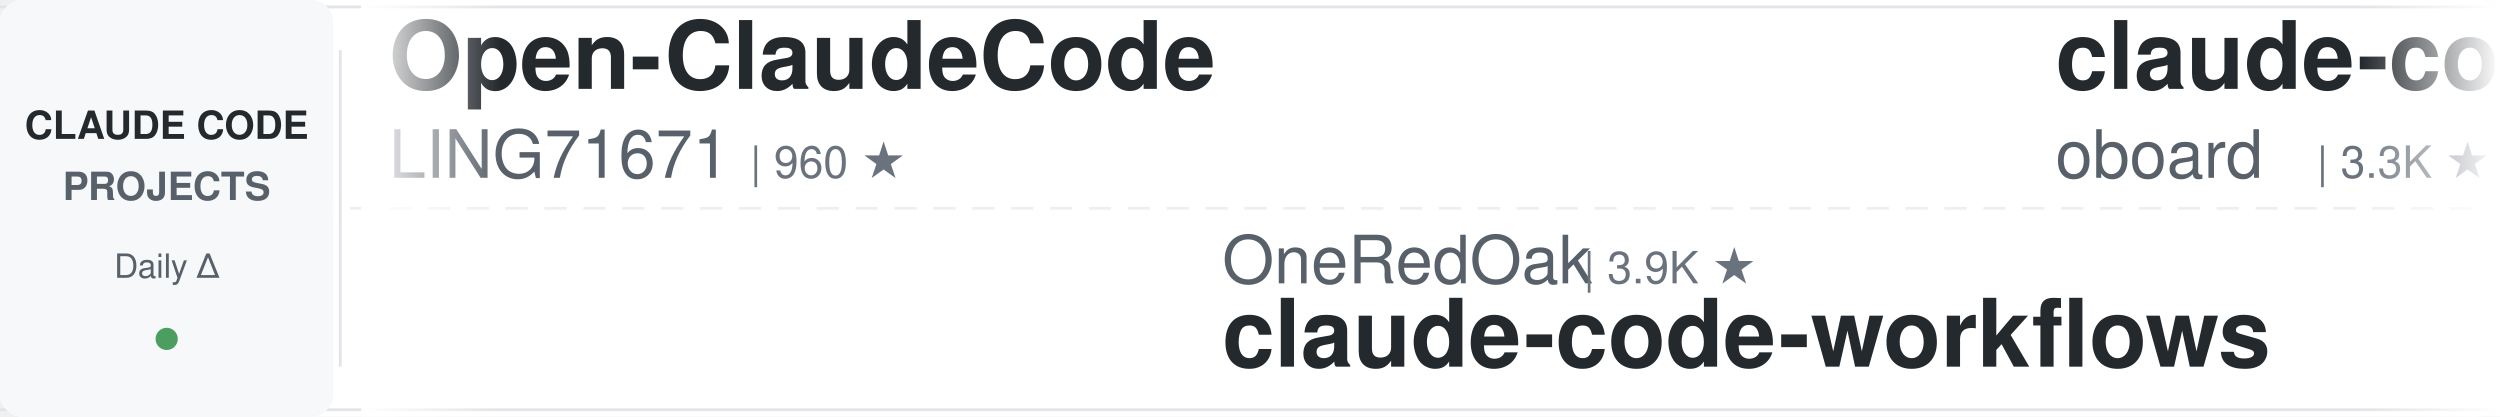
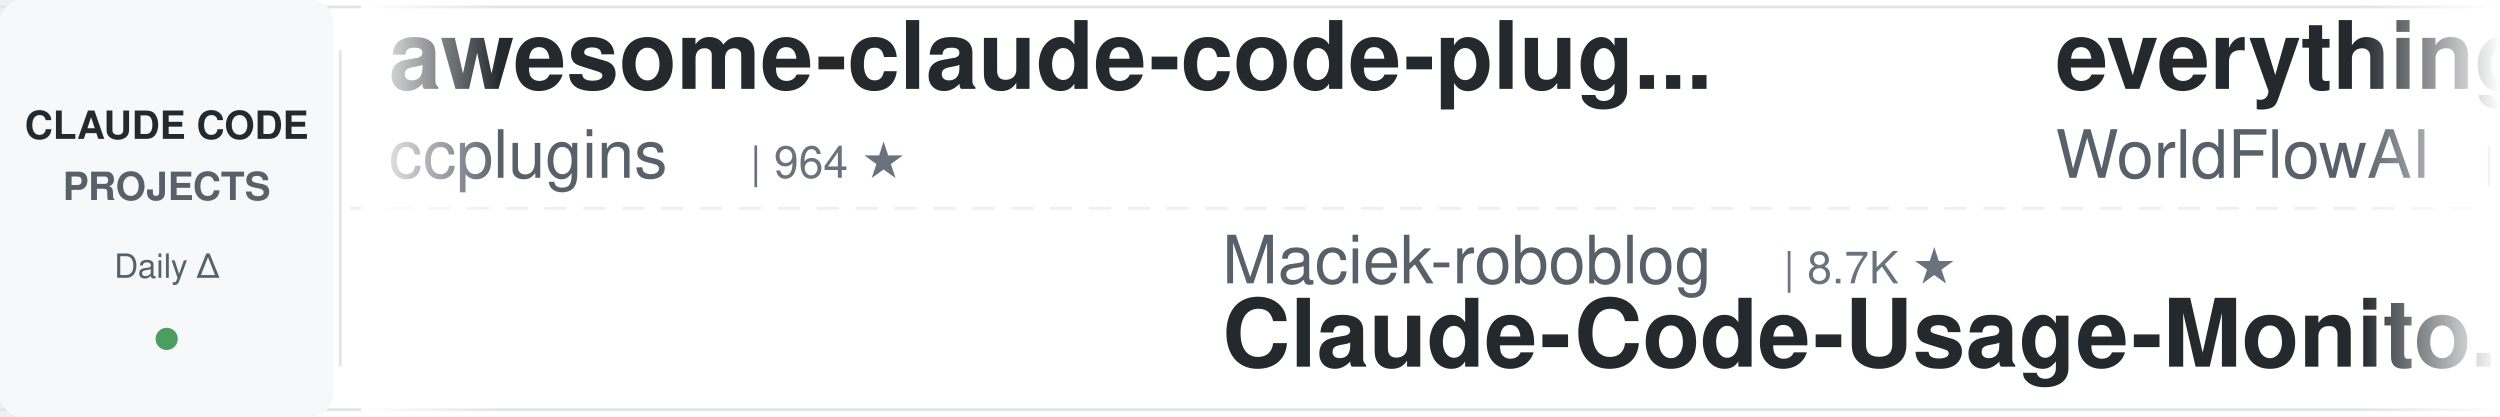
<svg xmlns="http://www.w3.org/2000/svg" width="900" height="150">
  <defs>
    <linearGradient id="leftFade" x1="0%" y1="0%" x2="100%" y2="0%">
      <stop offset="0%" style="stop-color:#ffffff;stop-opacity:1" />
      <stop offset="100%" style="stop-color:#ffffff;stop-opacity:0" />
    </linearGradient>
    <linearGradient id="rightFade" x1="0%" y1="0%" x2="100%" y2="0%">
      <stop offset="0%" style="stop-color:#ffffff;stop-opacity:0" />
      <stop offset="100%" style="stop-color:#ffffff;stop-opacity:1" />
    </linearGradient>
  </defs>
  <rect width="900" height="150" fill="#ffffff" rx="8" />
  <rect x="0" y="2" width="900" height="1" fill="#e1e4e8" />
  <rect x="0" y="147" width="900" height="1" fill="#e1e4e8" />
  <line x1="0" y1="75" x2="900" y2="75" stroke="#e1e4e8" stroke-width="1" stroke-dasharray="8 6" opacity="0.6" />
  <rect x="0" y="0" width="120" height="150" fill="#f6f8fa" rx="8" />
  <text x="60" y="50" font-family="-apple-system, BlinkMacSystemFont, 'Segoe UI', Helvetica, Arial, sans-serif" font-size="14" font-weight="600" fill="#24292e" text-anchor="middle">CLAUDE CODE</text>
  <text x="60" y="72" font-family="-apple-system, BlinkMacSystemFont, 'Segoe UI', Helvetica, Arial, sans-serif" font-size="14" font-weight="600" fill="#586069" text-anchor="middle">PROJECTS</text>
  <text x="60" y="100" font-family="-apple-system, BlinkMacSystemFont, 'Segoe UI', Helvetica, Arial, sans-serif" font-size="12" font-weight="500" fill="#586069" text-anchor="middle">Daily Δ</text>
  <circle cx="60" cy="122" r="4" fill="#22863a" opacity="0.8" />
  <rect x="122" y="18" width="1" height="114" fill="#e1e4e8" />
  <clipPath id="tickerClip">
    <rect x="130" y="0" width="770" height="150" />
  </clipPath>
  <g clip-path="url(#tickerClip)">
    <g id="tickerItems">
      <animateTransform attributeName="transform" attributeType="XML" type="translate" from="0 0" to="-3000 0" dur="54s" repeatCount="indefinite" />
      <g transform="translate(0, 0)">
-         <text x="140" y="32" font-family="-apple-system, BlinkMacSystemFont, 'Segoe UI', Helvetica, Arial, sans-serif" font-size="34" font-weight="600" fill="#24292e">Open-ClaudeCode</text>
-         <text x="140" y="64" font-family="-apple-system, BlinkMacSystemFont, 'Segoe UI', Helvetica, Arial, sans-serif" font-size="24" font-weight="400" fill="#586069">LING71671</text>
-         <text x="270" y="64" font-family="-apple-system, BlinkMacSystemFont, 'Segoe UI', Helvetica, Arial, sans-serif" font-size="16" font-weight="500" fill="#6a737d">| 960 ★</text>
+         <text x="140" y="32" font-family="-apple-system, BlinkMacSystemFont, 'Segoe UI', Helvetica, Arial, sans-serif" font-size="34" font-weight="600" fill="#24292e">awesome-claude-code-plug...</text>
+         <text x="140" y="64" font-family="-apple-system, BlinkMacSystemFont, 'Segoe UI', Helvetica, Arial, sans-serif" font-size="24" font-weight="400" fill="#586069">ccplugins</text>
+         <text x="270" y="64" font-family="-apple-system, BlinkMacSystemFont, 'Segoe UI', Helvetica, Arial, sans-serif" font-size="16" font-weight="500" fill="#6a737d">| 964 ★</text>
      </g>
      <g transform="translate(300, 0)">
-         <text x="140" y="102" font-family="-apple-system, BlinkMacSystemFont, 'Segoe UI', Helvetica, Arial, sans-serif" font-size="24" font-weight="400" fill="#586069">OneRedOak</text>
-         <text x="270" y="102" font-family="-apple-system, BlinkMacSystemFont, 'Segoe UI', Helvetica, Arial, sans-serif" font-size="16" font-weight="500" fill="#6a737d">| 3.9K ★</text>
-         <text x="140" y="132" font-family="-apple-system, BlinkMacSystemFont, 'Segoe UI', Helvetica, Arial, sans-serif" font-size="34" font-weight="600" fill="#24292e">claude-code-workflows</text>
+         <text x="140" y="102" font-family="-apple-system, BlinkMacSystemFont, 'Segoe UI', Helvetica, Arial, sans-serif" font-size="24" font-weight="400" fill="#586069">Maciek-roboblog</text>
+         <text x="342" y="102" font-family="-apple-system, BlinkMacSystemFont, 'Segoe UI', Helvetica, Arial, sans-serif" font-size="16" font-weight="500" fill="#6a737d">| 8.7K ★</text>
+         <text x="140" y="132" font-family="-apple-system, BlinkMacSystemFont, 'Segoe UI', Helvetica, Arial, sans-serif" font-size="34" font-weight="600" fill="#24292e">Claude-Code-Usage-Monito...</text>
      </g>
      <g transform="translate(600, 0)">
-         <text x="140" y="32" font-family="-apple-system, BlinkMacSystemFont, 'Segoe UI', Helvetica, Arial, sans-serif" font-size="34" font-weight="600" fill="#24292e">claude-code-rev</text>
-         <text x="140" y="64" font-family="-apple-system, BlinkMacSystemFont, 'Segoe UI', Helvetica, Arial, sans-serif" font-size="24" font-weight="400" fill="#586069">oboard</text>
-         <text x="234" y="64" font-family="-apple-system, BlinkMacSystemFont, 'Segoe UI', Helvetica, Arial, sans-serif" font-size="16" font-weight="500" fill="#6a737d">| 3.3K ★</text>
+         <text x="140" y="32" font-family="-apple-system, BlinkMacSystemFont, 'Segoe UI', Helvetica, Arial, sans-serif" font-size="34" font-weight="600" fill="#24292e">everything-claude-code</text>
+         <text x="140" y="64" font-family="-apple-system, BlinkMacSystemFont, 'Segoe UI', Helvetica, Arial, sans-serif" font-size="24" font-weight="400" fill="#586069">WorldFlowAI</text>
+         <text x="294" y="64" font-family="-apple-system, BlinkMacSystemFont, 'Segoe UI', Helvetica, Arial, sans-serif" font-size="16" font-weight="500" fill="#6a737d">| 3.9K ★</text>
      </g>
      <g transform="translate(900, 0)">
-         <text x="140" y="102" font-family="-apple-system, BlinkMacSystemFont, 'Segoe UI', Helvetica, Arial, sans-serif" font-size="24" font-weight="400" fill="#586069">darcyegb</text>
-         <text x="258" y="102" font-family="-apple-system, BlinkMacSystemFont, 'Segoe UI', Helvetica, Arial, sans-serif" font-size="16" font-weight="500" fill="#6a737d">| 770 ★</text>
-         <text x="140" y="132" font-family="-apple-system, BlinkMacSystemFont, 'Segoe UI', Helvetica, Arial, sans-serif" font-size="34" font-weight="600" fill="#24292e">ClaudeCodeAgents</text>
+         <text x="140" y="102" font-family="-apple-system, BlinkMacSystemFont, 'Segoe UI', Helvetica, Arial, sans-serif" font-size="24" font-weight="400" fill="#586069">https-deeplearning-ai</text>
+         <text x="414" y="102" font-family="-apple-system, BlinkMacSystemFont, 'Segoe UI', Helvetica, Arial, sans-serif" font-size="16" font-weight="500" fill="#6a737d">| 554 ★</text>
+         <text x="140" y="132" font-family="-apple-system, BlinkMacSystemFont, 'Segoe UI', Helvetica, Arial, sans-serif" font-size="34" font-weight="600" fill="#24292e">sc-claude-code-files</text>
      </g>
      <g transform="translate(1200, 0)">
-         <text x="140" y="32" font-family="-apple-system, BlinkMacSystemFont, 'Segoe UI', Helvetica, Arial, sans-serif" font-size="34" font-weight="600" fill="#24292e">ralph-claude-code</text>
-         <text x="140" y="64" font-family="-apple-system, BlinkMacSystemFont, 'Segoe UI', Helvetica, Arial, sans-serif" font-size="24" font-weight="400" fill="#586069">frankbria</text>
-         <text x="270" y="64" font-family="-apple-system, BlinkMacSystemFont, 'Segoe UI', Helvetica, Arial, sans-serif" font-size="16" font-weight="500" fill="#6a737d">| 9.6K ★</text>
+         <text x="140" y="32" font-family="-apple-system, BlinkMacSystemFont, 'Segoe UI', Helvetica, Arial, sans-serif" font-size="34" font-weight="600" fill="#24292e">claude-code-infrastructu...</text>
+         <text x="140" y="64" font-family="-apple-system, BlinkMacSystemFont, 'Segoe UI', Helvetica, Arial, sans-serif" font-size="24" font-weight="400" fill="#586069">diet103</text>
+         <text x="246" y="64" font-family="-apple-system, BlinkMacSystemFont, 'Segoe UI', Helvetica, Arial, sans-serif" font-size="16" font-weight="500" fill="#6a737d">| 10.0K ★</text>
      </g>
      <g transform="translate(1500, 0)">
        <text x="140" y="102" font-family="-apple-system, BlinkMacSystemFont, 'Segoe UI', Helvetica, Arial, sans-serif" font-size="24" font-weight="400" fill="#586069">liuup</text>
        <text x="222" y="102" font-family="-apple-system, BlinkMacSystemFont, 'Segoe UI', Helvetica, Arial, sans-serif" font-size="16" font-weight="500" fill="#6a737d">| 4.0K ★</text>
        <text x="140" y="132" font-family="-apple-system, BlinkMacSystemFont, 'Segoe UI', Helvetica, Arial, sans-serif" font-size="34" font-weight="600" fill="#24292e">claude-code-analysis</text>
      </g>
      <g transform="translate(1800, 0)">
-         <text x="140" y="32" font-family="-apple-system, BlinkMacSystemFont, 'Segoe UI', Helvetica, Arial, sans-serif" font-size="34" font-weight="600" fill="#24292e">claude-code-harness</text>
-         <text x="140" y="64" font-family="-apple-system, BlinkMacSystemFont, 'Segoe UI', Helvetica, Arial, sans-serif" font-size="24" font-weight="400" fill="#586069">Chachamaru127</text>
-         <text x="318" y="64" font-family="-apple-system, BlinkMacSystemFont, 'Segoe UI', Helvetica, Arial, sans-serif" font-size="16" font-weight="500" fill="#6a737d">| 3.1K ★</text>
+         <text x="140" y="32" font-family="-apple-system, BlinkMacSystemFont, 'Segoe UI', Helvetica, Arial, sans-serif" font-size="34" font-weight="600" fill="#24292e">my-claude-code-setup</text>
+         <text x="140" y="64" font-family="-apple-system, BlinkMacSystemFont, 'Segoe UI', Helvetica, Arial, sans-serif" font-size="24" font-weight="400" fill="#586069">centminmod</text>
+         <text x="282" y="64" font-family="-apple-system, BlinkMacSystemFont, 'Segoe UI', Helvetica, Arial, sans-serif" font-size="16" font-weight="500" fill="#6a737d">| 2.6K ★</text>
      </g>
      <g transform="translate(2100, 0)">
-         <text x="140" y="102" font-family="-apple-system, BlinkMacSystemFont, 'Segoe UI', Helvetica, Arial, sans-serif" font-size="24" font-weight="400" fill="#586069">asgeirtj</text>
-         <text x="258" y="102" font-family="-apple-system, BlinkMacSystemFont, 'Segoe UI', Helvetica, Arial, sans-serif" font-size="16" font-weight="500" fill="#6a737d">| 68.7K ★</text>
-         <text x="140" y="132" font-family="-apple-system, BlinkMacSystemFont, 'Segoe UI', Helvetica, Arial, sans-serif" font-size="34" font-weight="600" fill="#24292e">system_prompts_leaks</text>
+         <text x="140" y="102" font-family="-apple-system, BlinkMacSystemFont, 'Segoe UI', Helvetica, Arial, sans-serif" font-size="24" font-weight="400" fill="#586069">AICoderTudou</text>
+         <text x="306" y="102" font-family="-apple-system, BlinkMacSystemFont, 'Segoe UI', Helvetica, Arial, sans-serif" font-size="16" font-weight="500" fill="#6a737d">| 494 ★</text>
+         <text x="140" y="132" font-family="-apple-system, BlinkMacSystemFont, 'Segoe UI', Helvetica, Arial, sans-serif" font-size="34" font-weight="600" fill="#24292e">claude-code-tudou</text>
      </g>
      <g transform="translate(2400, 0)">
-         <text x="140" y="32" font-family="-apple-system, BlinkMacSystemFont, 'Segoe UI', Helvetica, Arial, sans-serif" font-size="34" font-weight="600" fill="#24292e">claude-code-infrastructu...</text>
-         <text x="140" y="64" font-family="-apple-system, BlinkMacSystemFont, 'Segoe UI', Helvetica, Arial, sans-serif" font-size="24" font-weight="400" fill="#586069">diet103</text>
-         <text x="246" y="64" font-family="-apple-system, BlinkMacSystemFont, 'Segoe UI', Helvetica, Arial, sans-serif" font-size="16" font-weight="500" fill="#6a737d">| 10.0K ★</text>
+         <text x="140" y="32" font-family="-apple-system, BlinkMacSystemFont, 'Segoe UI', Helvetica, Arial, sans-serif" font-size="34" font-weight="600" fill="#24292e">pi-vs-claude-code</text>
+         <text x="140" y="64" font-family="-apple-system, BlinkMacSystemFont, 'Segoe UI', Helvetica, Arial, sans-serif" font-size="24" font-weight="400" fill="#586069">disler</text>
+         <text x="234" y="64" font-family="-apple-system, BlinkMacSystemFont, 'Segoe UI', Helvetica, Arial, sans-serif" font-size="16" font-weight="500" fill="#6a737d">| 1.7K ★</text>
      </g>
      <g transform="translate(2700, 0)">
        <text x="140" y="102" font-family="-apple-system, BlinkMacSystemFont, 'Segoe UI', Helvetica, Arial, sans-serif" font-size="24" font-weight="400" fill="#586069">anthropics</text>
-         <text x="282" y="102" font-family="-apple-system, BlinkMacSystemFont, 'Segoe UI', Helvetica, Arial, sans-serif" font-size="16" font-weight="500" fill="#6a737d">| 995 ★</text>
-         <text x="140" y="132" font-family="-apple-system, BlinkMacSystemFont, 'Segoe UI', Helvetica, Arial, sans-serif" font-size="34" font-weight="600" fill="#24292e">claude-code-base-action</text>
+         <text x="282" y="102" font-family="-apple-system, BlinkMacSystemFont, 'Segoe UI', Helvetica, Arial, sans-serif" font-size="16" font-weight="500" fill="#6a737d">| 179.4K ★</text>
+         <text x="140" y="132" font-family="-apple-system, BlinkMacSystemFont, 'Segoe UI', Helvetica, Arial, sans-serif" font-size="34" font-weight="600" fill="#24292e">skills</text>
      </g>
      <g transform="translate(3000, 0)">
-         <text x="140" y="32" font-family="-apple-system, BlinkMacSystemFont, 'Segoe UI', Helvetica, Arial, sans-serif" font-size="34" font-weight="600" fill="#24292e">Open-ClaudeCode</text>
-         <text x="140" y="64" font-family="-apple-system, BlinkMacSystemFont, 'Segoe UI', Helvetica, Arial, sans-serif" font-size="24" font-weight="400" fill="#586069">LING71671</text>
-         <text x="270" y="64" font-family="-apple-system, BlinkMacSystemFont, 'Segoe UI', Helvetica, Arial, sans-serif" font-size="16" font-weight="500" fill="#6a737d">| 960 ★</text>
+         <text x="140" y="32" font-family="-apple-system, BlinkMacSystemFont, 'Segoe UI', Helvetica, Arial, sans-serif" font-size="34" font-weight="600" fill="#24292e">awesome-claude-code-plug...</text>
+         <text x="140" y="64" font-family="-apple-system, BlinkMacSystemFont, 'Segoe UI', Helvetica, Arial, sans-serif" font-size="24" font-weight="400" fill="#586069">ccplugins</text>
+         <text x="270" y="64" font-family="-apple-system, BlinkMacSystemFont, 'Segoe UI', Helvetica, Arial, sans-serif" font-size="16" font-weight="500" fill="#6a737d">| 964 ★</text>
      </g>
      <g transform="translate(3300, 0)">
-         <text x="140" y="102" font-family="-apple-system, BlinkMacSystemFont, 'Segoe UI', Helvetica, Arial, sans-serif" font-size="24" font-weight="400" fill="#586069">OneRedOak</text>
-         <text x="270" y="102" font-family="-apple-system, BlinkMacSystemFont, 'Segoe UI', Helvetica, Arial, sans-serif" font-size="16" font-weight="500" fill="#6a737d">| 3.9K ★</text>
-         <text x="140" y="132" font-family="-apple-system, BlinkMacSystemFont, 'Segoe UI', Helvetica, Arial, sans-serif" font-size="34" font-weight="600" fill="#24292e">claude-code-workflows</text>
+         <text x="140" y="102" font-family="-apple-system, BlinkMacSystemFont, 'Segoe UI', Helvetica, Arial, sans-serif" font-size="24" font-weight="400" fill="#586069">Maciek-roboblog</text>
+         <text x="342" y="102" font-family="-apple-system, BlinkMacSystemFont, 'Segoe UI', Helvetica, Arial, sans-serif" font-size="16" font-weight="500" fill="#6a737d">| 8.7K ★</text>
+         <text x="140" y="132" font-family="-apple-system, BlinkMacSystemFont, 'Segoe UI', Helvetica, Arial, sans-serif" font-size="34" font-weight="600" fill="#24292e">Claude-Code-Usage-Monito...</text>
      </g>
      <g transform="translate(3600, 0)">
-         <text x="140" y="32" font-family="-apple-system, BlinkMacSystemFont, 'Segoe UI', Helvetica, Arial, sans-serif" font-size="34" font-weight="600" fill="#24292e">claude-code-rev</text>
-         <text x="140" y="64" font-family="-apple-system, BlinkMacSystemFont, 'Segoe UI', Helvetica, Arial, sans-serif" font-size="24" font-weight="400" fill="#586069">oboard</text>
-         <text x="234" y="64" font-family="-apple-system, BlinkMacSystemFont, 'Segoe UI', Helvetica, Arial, sans-serif" font-size="16" font-weight="500" fill="#6a737d">| 3.3K ★</text>
+         <text x="140" y="32" font-family="-apple-system, BlinkMacSystemFont, 'Segoe UI', Helvetica, Arial, sans-serif" font-size="34" font-weight="600" fill="#24292e">everything-claude-code</text>
+         <text x="140" y="64" font-family="-apple-system, BlinkMacSystemFont, 'Segoe UI', Helvetica, Arial, sans-serif" font-size="24" font-weight="400" fill="#586069">WorldFlowAI</text>
+         <text x="294" y="64" font-family="-apple-system, BlinkMacSystemFont, 'Segoe UI', Helvetica, Arial, sans-serif" font-size="16" font-weight="500" fill="#6a737d">| 3.9K ★</text>
      </g>
      <g transform="translate(3900, 0)">
-         <text x="140" y="102" font-family="-apple-system, BlinkMacSystemFont, 'Segoe UI', Helvetica, Arial, sans-serif" font-size="24" font-weight="400" fill="#586069">darcyegb</text>
-         <text x="258" y="102" font-family="-apple-system, BlinkMacSystemFont, 'Segoe UI', Helvetica, Arial, sans-serif" font-size="16" font-weight="500" fill="#6a737d">| 770 ★</text>
-         <text x="140" y="132" font-family="-apple-system, BlinkMacSystemFont, 'Segoe UI', Helvetica, Arial, sans-serif" font-size="34" font-weight="600" fill="#24292e">ClaudeCodeAgents</text>
+         <text x="140" y="102" font-family="-apple-system, BlinkMacSystemFont, 'Segoe UI', Helvetica, Arial, sans-serif" font-size="24" font-weight="400" fill="#586069">https-deeplearning-ai</text>
+         <text x="414" y="102" font-family="-apple-system, BlinkMacSystemFont, 'Segoe UI', Helvetica, Arial, sans-serif" font-size="16" font-weight="500" fill="#6a737d">| 554 ★</text>
+         <text x="140" y="132" font-family="-apple-system, BlinkMacSystemFont, 'Segoe UI', Helvetica, Arial, sans-serif" font-size="34" font-weight="600" fill="#24292e">sc-claude-code-files</text>
      </g>
    </g>
  </g>
  <rect x="130" y="0" width="50" height="150" fill="url(#leftFade)" />
  <rect x="850" y="0" width="50" height="150" fill="url(#rightFade)" />
</svg>
